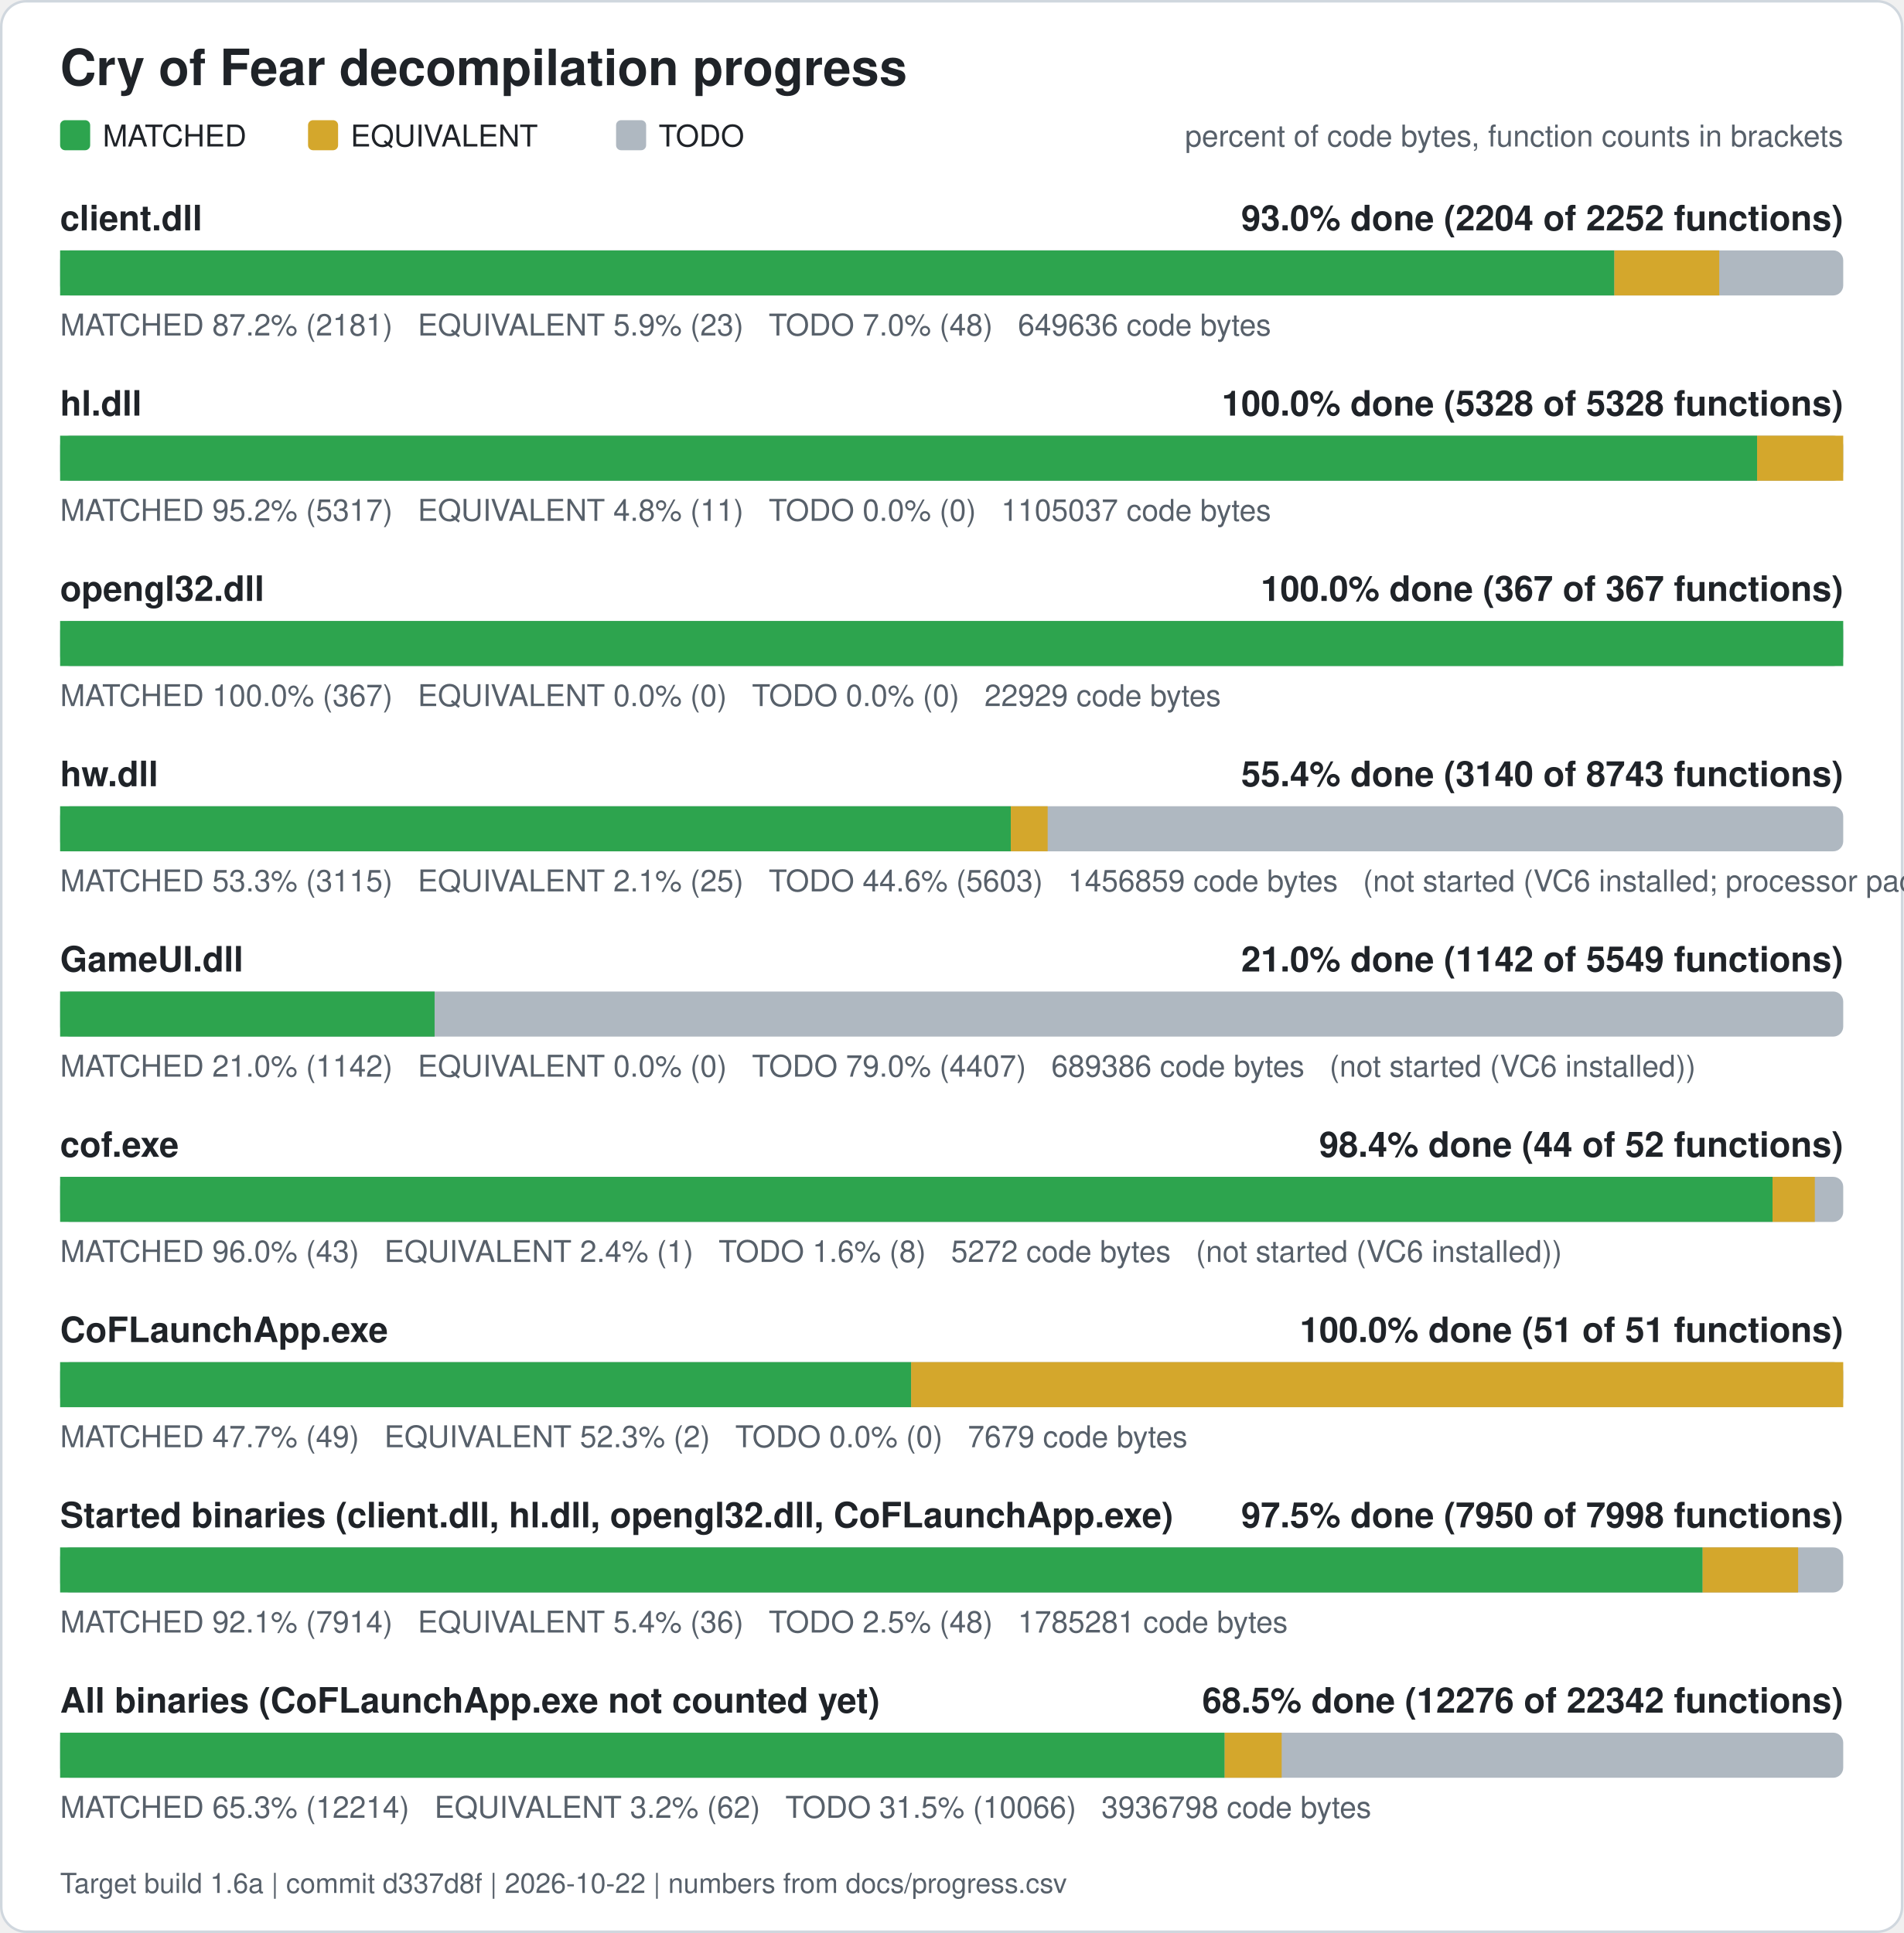
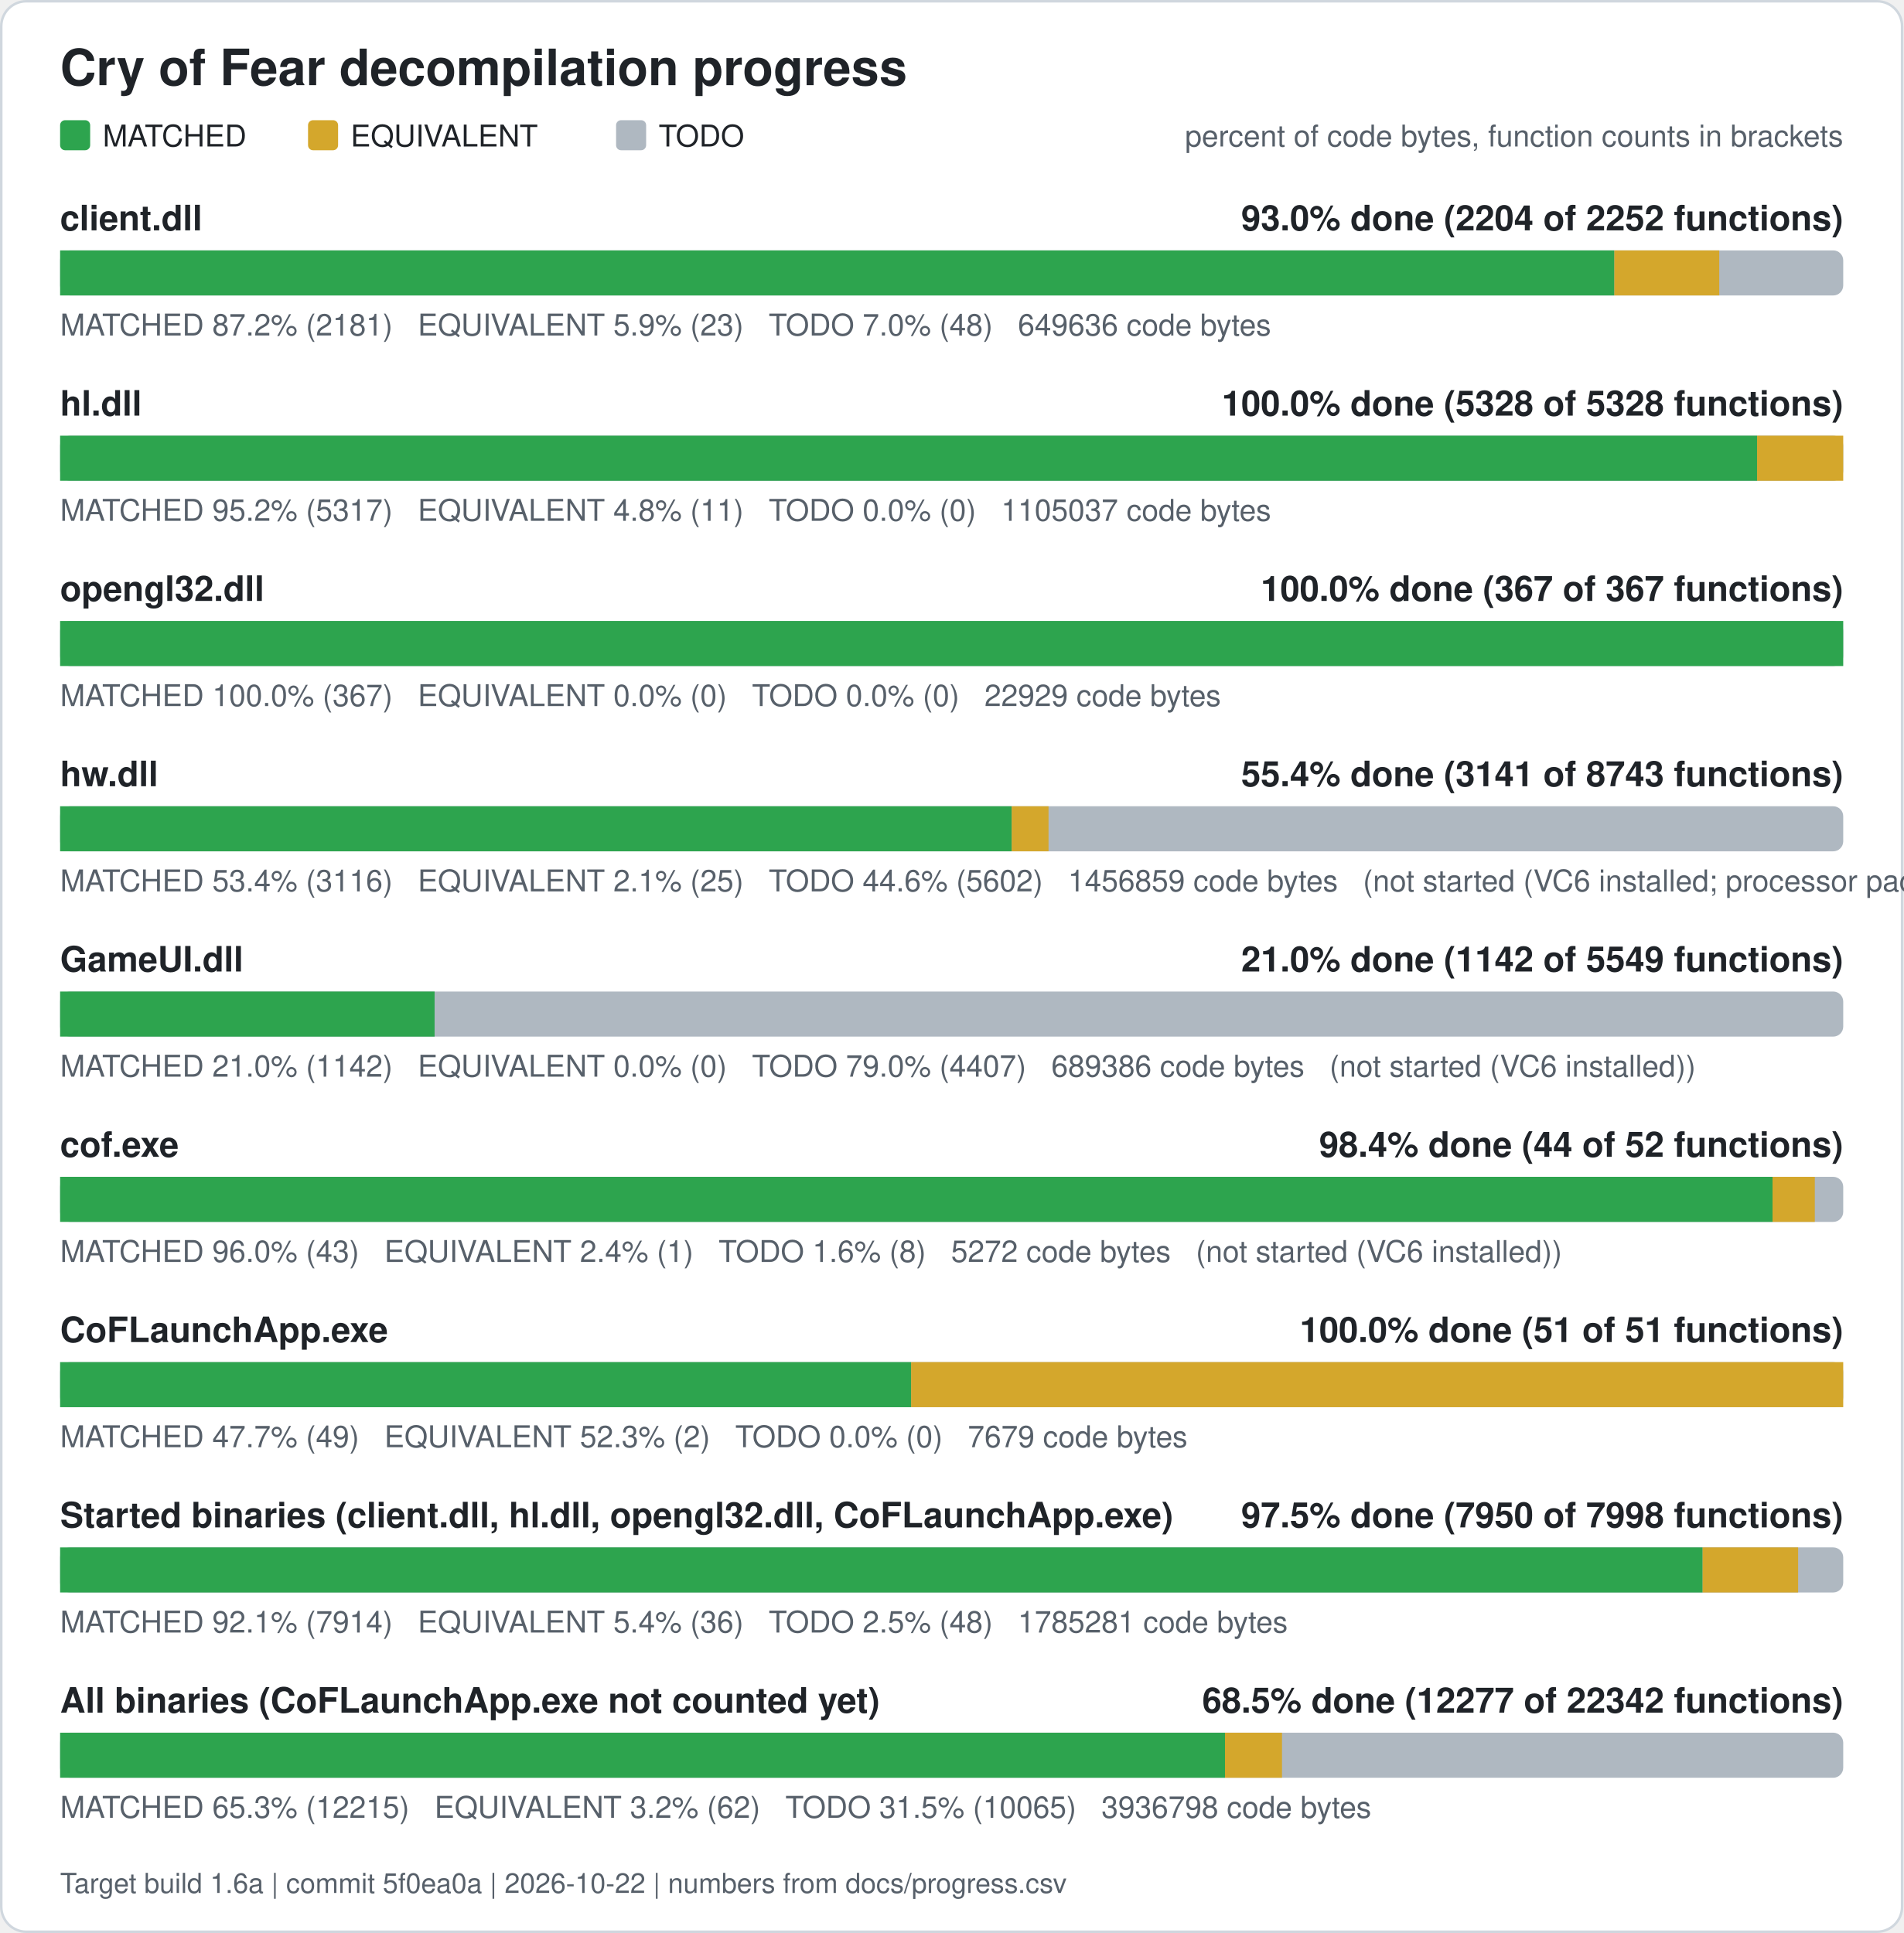
<svg xmlns="http://www.w3.org/2000/svg" width="760" height="772" viewBox="0 0 760 772" role="img" aria-label="Cry of Fear decompilation progress">
  <rect x="0.5" y="0.5" width="759" height="771" rx="10" fill="#ffffff" stroke="#d0d7de" />
  <text x="24" y="34" font-family="Segoe UI, Helvetica, Arial, sans-serif" font-size="20" font-weight="600" fill="#1f2328">Cry of Fear decompilation progress</text>
  <rect x="24" y="48" width="12" height="12" rx="2" fill="#2da44e" />
  <text x="41" y="58.5" font-family="Segoe UI, Helvetica, Arial, sans-serif" font-size="12" fill="#1f2328">MATCHED</text>
  <rect x="123" y="48" width="12" height="12" rx="2" fill="#d4a72c" />
  <text x="140" y="58.5" font-family="Segoe UI, Helvetica, Arial, sans-serif" font-size="12" fill="#1f2328">EQUIVALENT</text>
  <rect x="246" y="48" width="12" height="12" rx="2" fill="#afb8c1" />
  <text x="263" y="58.5" font-family="Segoe UI, Helvetica, Arial, sans-serif" font-size="12" fill="#1f2328">TODO</text>
  <text x="736" y="58.5" font-family="Segoe UI, Helvetica, Arial, sans-serif" font-size="12" fill="#57606a" text-anchor="end">percent of code bytes, function counts in brackets</text>
  <text x="24" y="92" font-family="Segoe UI, Helvetica, Arial, sans-serif" font-size="14" font-weight="600" fill="#1f2328">client.dll</text>
  <text x="736" y="92" font-family="Segoe UI, Helvetica, Arial, sans-serif" font-size="14" font-weight="600" fill="#1f2328" text-anchor="end">93.0% done (2204 of 2252 functions)</text>
  <rect x="24" y="100" width="712" height="18" rx="4" fill="#afb8c1" />
  <rect x="24.00" y="100" width="620.61" height="18" fill="#2da44e" />
  <rect x="644.61" y="100" width="41.89" height="18" fill="#d4a72c" />
  <text x="24" y="134" font-family="Segoe UI, Helvetica, Arial, sans-serif" font-size="12" fill="#57606a" xml:space="preserve">MATCHED 87.2% (2181)   EQUIVALENT 5.9% (23)   TODO 7.0% (48)   649636 code bytes</text>
  <text x="24" y="166" font-family="Segoe UI, Helvetica, Arial, sans-serif" font-size="14" font-weight="600" fill="#1f2328">hl.dll</text>
  <text x="736" y="166" font-family="Segoe UI, Helvetica, Arial, sans-serif" font-size="14" font-weight="600" fill="#1f2328" text-anchor="end">100.0% done (5328 of 5328 functions)</text>
  <rect x="24" y="174" width="712" height="18" rx="4" fill="#afb8c1" />
  <rect x="24.00" y="174" width="677.61" height="18" fill="#2da44e" />
  <rect x="701.61" y="174" width="34.39" height="18" fill="#d4a72c" />
  <text x="24" y="208" font-family="Segoe UI, Helvetica, Arial, sans-serif" font-size="12" fill="#57606a" xml:space="preserve">MATCHED 95.2% (5317)   EQUIVALENT 4.8% (11)   TODO 0.0% (0)   1105037 code bytes</text>
  <text x="24" y="240" font-family="Segoe UI, Helvetica, Arial, sans-serif" font-size="14" font-weight="600" fill="#1f2328">opengl32.dll</text>
  <text x="736" y="240" font-family="Segoe UI, Helvetica, Arial, sans-serif" font-size="14" font-weight="600" fill="#1f2328" text-anchor="end">100.0% done (367 of 367 functions)</text>
  <rect x="24" y="248" width="712" height="18" rx="4" fill="#afb8c1" />
  <rect x="24.00" y="248" width="712.00" height="18" fill="#2da44e" />
  <text x="24" y="282" font-family="Segoe UI, Helvetica, Arial, sans-serif" font-size="12" fill="#57606a" xml:space="preserve">MATCHED 100.0% (367)   EQUIVALENT 0.0% (0)   TODO 0.0% (0)   22929 code bytes</text>
  <text x="24" y="314" font-family="Segoe UI, Helvetica, Arial, sans-serif" font-size="14" font-weight="600" fill="#1f2328">hw.dll</text>
-   <text x="736" y="314" font-family="Segoe UI, Helvetica, Arial, sans-serif" font-size="14" font-weight="600" fill="#1f2328" text-anchor="end">55.4% done (3140 of 8743 functions)</text>
+   <text x="736" y="314" font-family="Segoe UI, Helvetica, Arial, sans-serif" font-size="14" font-weight="600" fill="#1f2328" text-anchor="end">55.4% done (3141 of 8743 functions)</text>
  <rect x="24" y="322" width="712" height="18" rx="4" fill="#afb8c1" />
-   <rect x="24.00" y="322" width="379.62" height="18" fill="#2da44e" />
-   <rect x="403.62" y="322" width="14.71" height="18" fill="#d4a72c" />
-   <text x="24" y="356" font-family="Segoe UI, Helvetica, Arial, sans-serif" font-size="12" fill="#57606a" xml:space="preserve">MATCHED 53.3% (3115)   EQUIVALENT 2.1% (25)   TODO 44.6% (5603)   1456859 code bytes   (not started (VC6 installed; processor pack and VS 2005 objects need those compilers))</text>
+   <rect x="24.00" y="322" width="379.97" height="18" fill="#2da44e" />
+   <rect x="403.97" y="322" width="14.71" height="18" fill="#d4a72c" />
+   <text x="24" y="356" font-family="Segoe UI, Helvetica, Arial, sans-serif" font-size="12" fill="#57606a" xml:space="preserve">MATCHED 53.4% (3116)   EQUIVALENT 2.1% (25)   TODO 44.6% (5602)   1456859 code bytes   (not started (VC6 installed; processor pack and VS 2005 objects need those compilers))</text>
  <text x="24" y="388" font-family="Segoe UI, Helvetica, Arial, sans-serif" font-size="14" font-weight="600" fill="#1f2328">GameUI.dll</text>
  <text x="736" y="388" font-family="Segoe UI, Helvetica, Arial, sans-serif" font-size="14" font-weight="600" fill="#1f2328" text-anchor="end">21.0% done (1142 of 5549 functions)</text>
  <rect x="24" y="396" width="712" height="18" rx="4" fill="#afb8c1" />
  <rect x="24.00" y="396" width="149.53" height="18" fill="#2da44e" />
  <text x="24" y="430" font-family="Segoe UI, Helvetica, Arial, sans-serif" font-size="12" fill="#57606a" xml:space="preserve">MATCHED 21.0% (1142)   EQUIVALENT 0.0% (0)   TODO 79.0% (4407)   689386 code bytes   (not started (VC6 installed))</text>
  <text x="24" y="462" font-family="Segoe UI, Helvetica, Arial, sans-serif" font-size="14" font-weight="600" fill="#1f2328">cof.exe</text>
  <text x="736" y="462" font-family="Segoe UI, Helvetica, Arial, sans-serif" font-size="14" font-weight="600" fill="#1f2328" text-anchor="end">98.4% done (44 of 52 functions)</text>
  <rect x="24" y="470" width="712" height="18" rx="4" fill="#afb8c1" />
  <rect x="24.00" y="470" width="683.77" height="18" fill="#2da44e" />
  <rect x="707.77" y="470" width="16.88" height="18" fill="#d4a72c" />
  <text x="24" y="504" font-family="Segoe UI, Helvetica, Arial, sans-serif" font-size="12" fill="#57606a" xml:space="preserve">MATCHED 96.0% (43)   EQUIVALENT 2.4% (1)   TODO 1.6% (8)   5272 code bytes   (not started (VC6 installed))</text>
  <text x="24" y="536" font-family="Segoe UI, Helvetica, Arial, sans-serif" font-size="14" font-weight="600" fill="#1f2328">CoFLaunchApp.exe</text>
  <text x="736" y="536" font-family="Segoe UI, Helvetica, Arial, sans-serif" font-size="14" font-weight="600" fill="#1f2328" text-anchor="end">100.0% done (51 of 51 functions)</text>
  <rect x="24" y="544" width="712" height="18" rx="4" fill="#afb8c1" />
  <rect x="24.00" y="544" width="339.82" height="18" fill="#2da44e" />
  <rect x="363.82" y="544" width="372.18" height="18" fill="#d4a72c" />
  <text x="24" y="578" font-family="Segoe UI, Helvetica, Arial, sans-serif" font-size="12" fill="#57606a" xml:space="preserve">MATCHED 47.7% (49)   EQUIVALENT 52.3% (2)   TODO 0.0% (0)   7679 code bytes</text>
  <text x="24" y="610" font-family="Segoe UI, Helvetica, Arial, sans-serif" font-size="14" font-weight="600" fill="#1f2328">Started binaries (client.dll, hl.dll, opengl32.dll, CoFLaunchApp.exe)</text>
  <text x="736" y="610" font-family="Segoe UI, Helvetica, Arial, sans-serif" font-size="14" font-weight="600" fill="#1f2328" text-anchor="end">97.5% done (7950 of 7998 functions)</text>
  <rect x="24" y="618" width="712" height="18" rx="4" fill="#afb8c1" />
  <rect x="24.00" y="618" width="655.86" height="18" fill="#2da44e" />
  <rect x="679.86" y="618" width="38.13" height="18" fill="#d4a72c" />
  <text x="24" y="652" font-family="Segoe UI, Helvetica, Arial, sans-serif" font-size="12" fill="#57606a" xml:space="preserve">MATCHED 92.1% (7914)   EQUIVALENT 5.4% (36)   TODO 2.5% (48)   1785281 code bytes</text>
  <text x="24" y="684" font-family="Segoe UI, Helvetica, Arial, sans-serif" font-size="14" font-weight="600" fill="#1f2328">All binaries (CoFLaunchApp.exe not counted yet)</text>
-   <text x="736" y="684" font-family="Segoe UI, Helvetica, Arial, sans-serif" font-size="14" font-weight="600" fill="#1f2328" text-anchor="end">68.5% done (12276 of 22342 functions)</text>
+   <text x="736" y="684" font-family="Segoe UI, Helvetica, Arial, sans-serif" font-size="14" font-weight="600" fill="#1f2328" text-anchor="end">68.5% done (12277 of 22342 functions)</text>
  <rect x="24" y="692" width="712" height="18" rx="4" fill="#afb8c1" />
-   <rect x="24.00" y="692" width="465.01" height="18" fill="#2da44e" />
-   <rect x="489.01" y="692" width="22.76" height="18" fill="#d4a72c" />
-   <text x="24" y="726" font-family="Segoe UI, Helvetica, Arial, sans-serif" font-size="12" fill="#57606a" xml:space="preserve">MATCHED 65.3% (12214)   EQUIVALENT 3.2% (62)   TODO 31.5% (10066)   3936798 code bytes</text>
-   <text x="24" y="756" font-family="Segoe UI, Helvetica, Arial, sans-serif" font-size="11" fill="#57606a">Target build 1.6a | commit d337d8f | 2026-10-22 | numbers from docs/progress.csv</text>
+   <rect x="24.00" y="692" width="465.14" height="18" fill="#2da44e" />
+   <rect x="489.14" y="692" width="22.76" height="18" fill="#d4a72c" />
+   <text x="24" y="726" font-family="Segoe UI, Helvetica, Arial, sans-serif" font-size="12" fill="#57606a" xml:space="preserve">MATCHED 65.3% (12215)   EQUIVALENT 3.2% (62)   TODO 31.5% (10065)   3936798 code bytes</text>
+   <text x="24" y="756" font-family="Segoe UI, Helvetica, Arial, sans-serif" font-size="11" fill="#57606a">Target build 1.6a | commit 5f0ea0a | 2026-10-22 | numbers from docs/progress.csv</text>
</svg>
